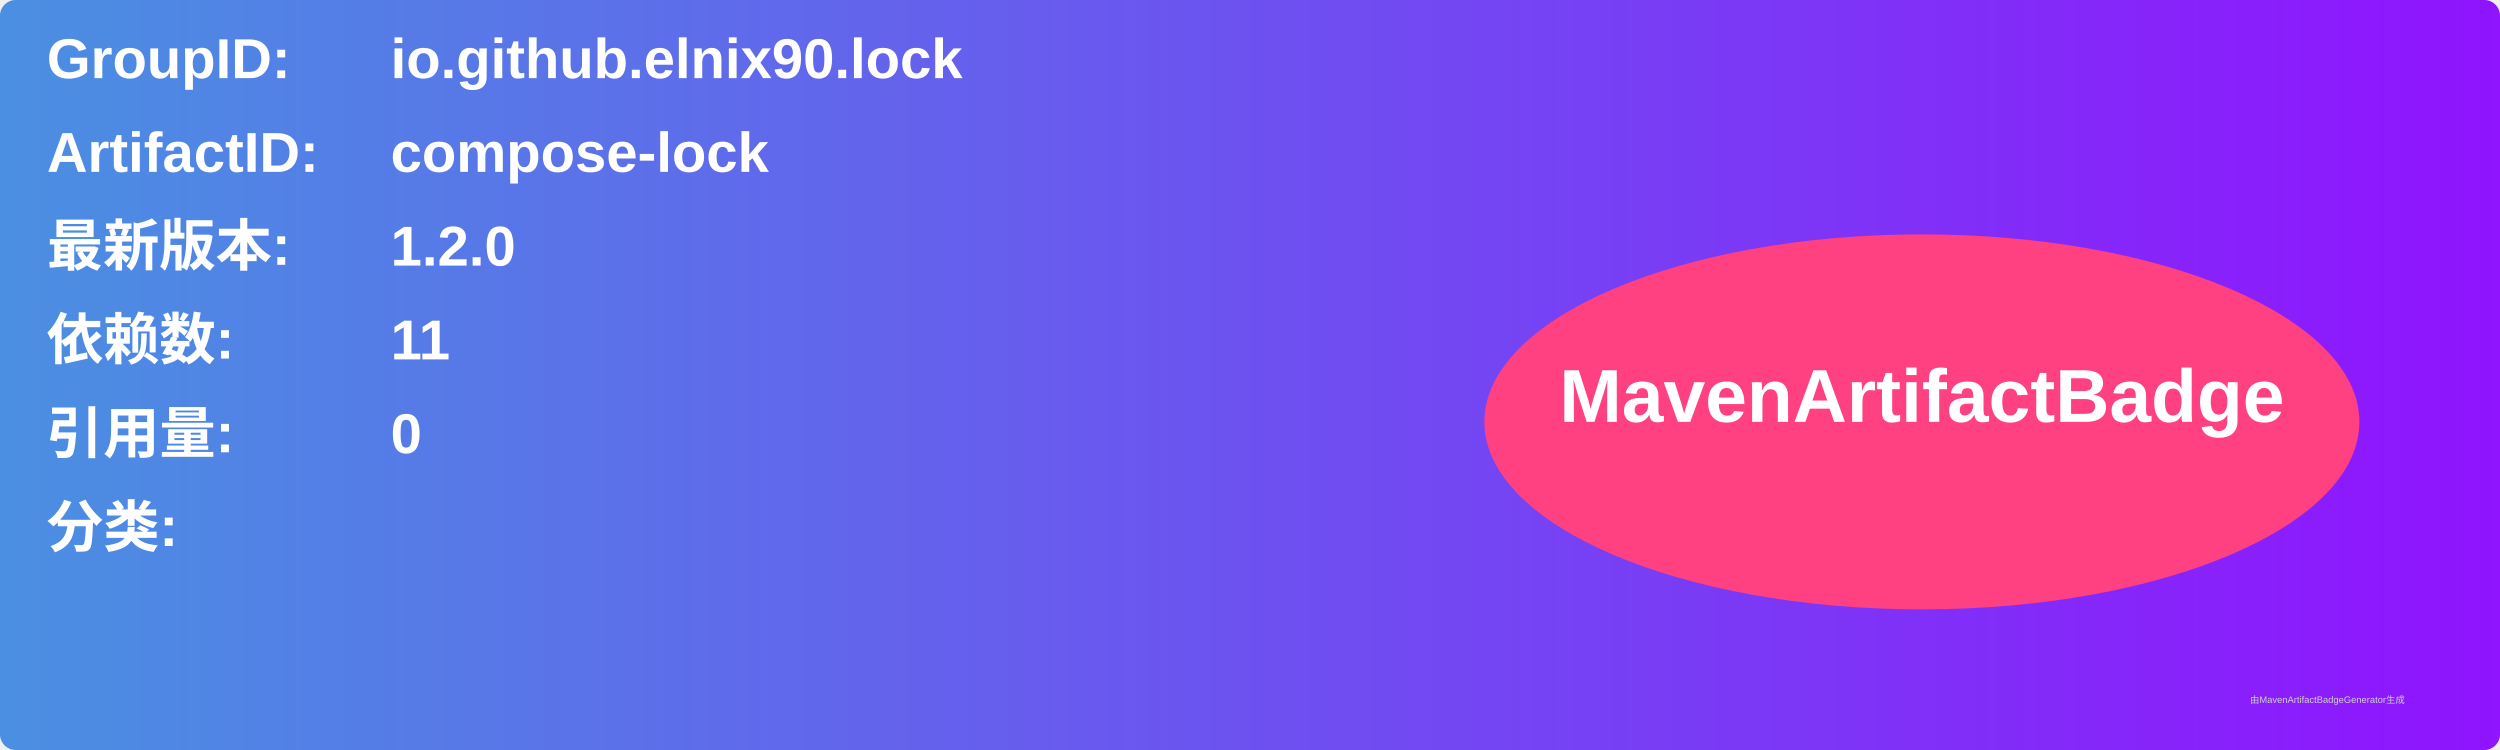
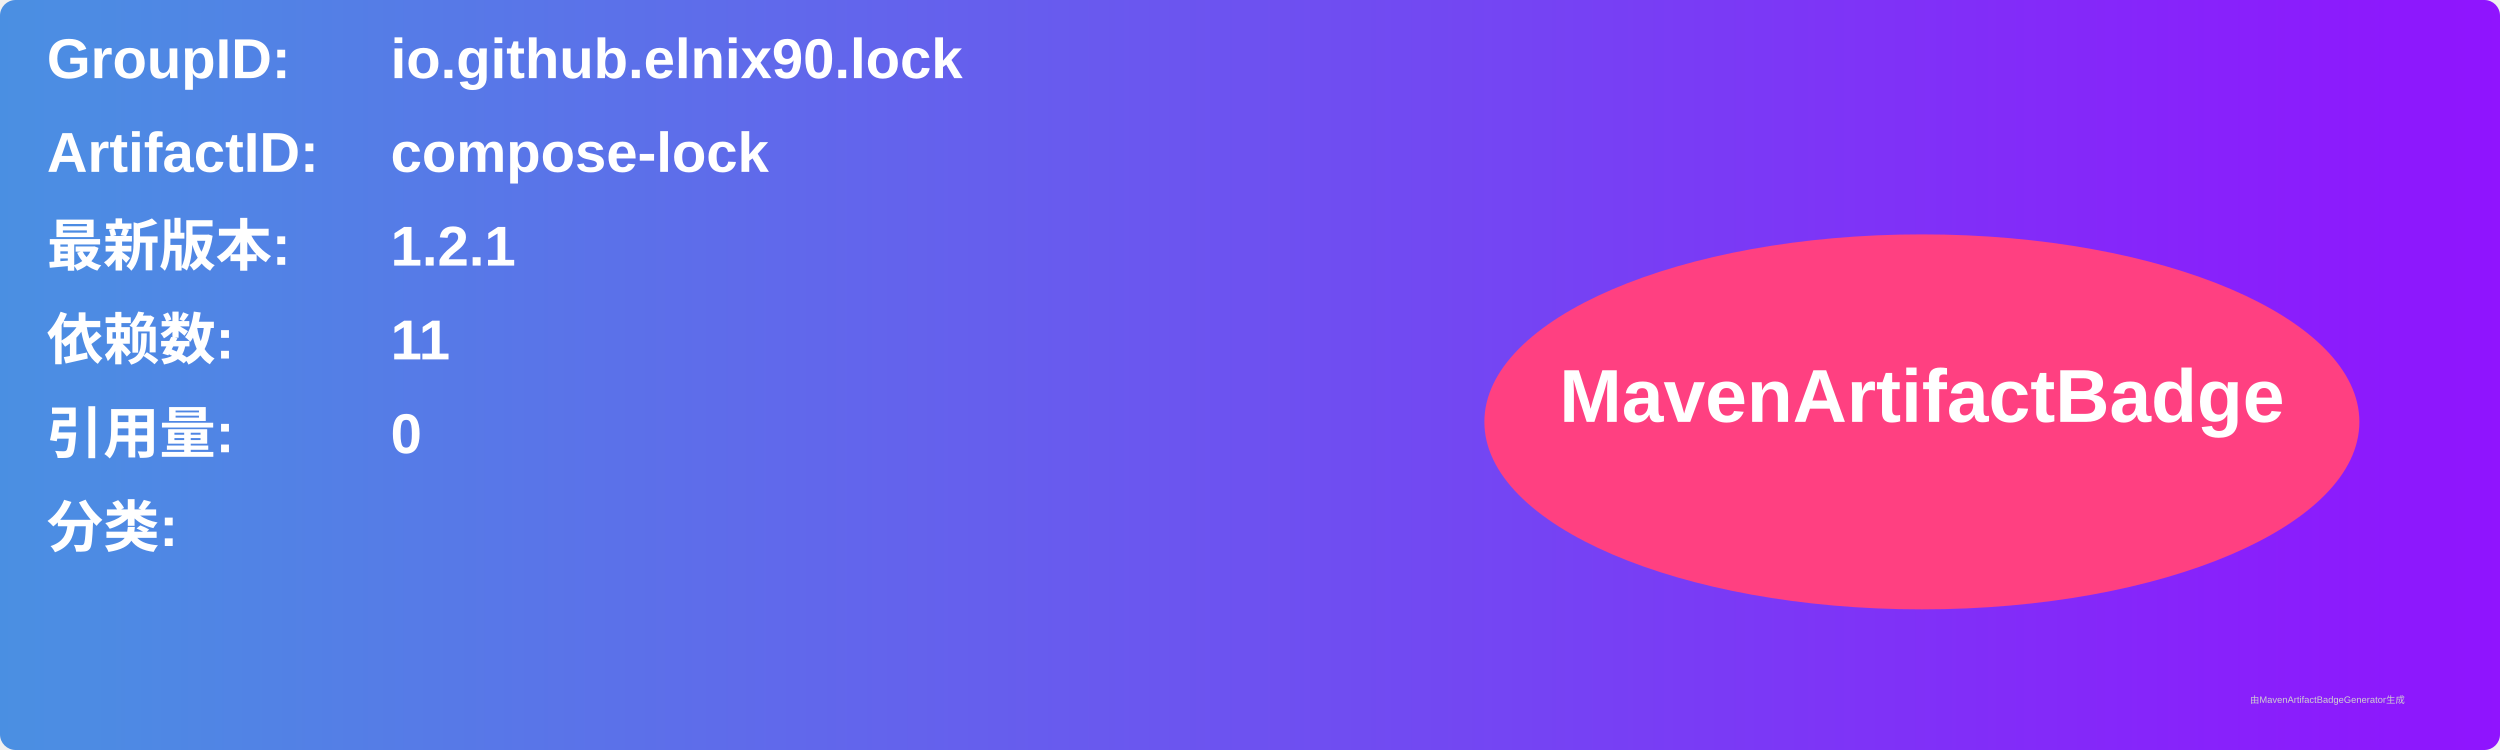
<svg xmlns="http://www.w3.org/2000/svg" width="800" height="240" viewBox="0 0 800 240">
  <linearGradient id="grad" x1="0%" y1="0%" x2="100%" y2="0%">
    <stop offset="0%" stop-color="#4a90e2" />
    <stop offset="100%" stop-color="#9013fe" />
  </linearGradient>
  <rect width="100%" height="100%" rx="5" ry="5" fill="url(#grad)" />
  <g transform="translate(15, 15)">
    <text x="0" y="10" font-family="Arial" font-size="18" fill="white" font-weight="bold" width="260">GroupID:</text>
    <text x="110" y="10" font-family="Arial" font-size="18" fill="white" font-weight="bold" width="460">io.github.elnix90.lock</text>
    <text x="0" y="40" font-family="Arial" font-size="18" fill="white" font-weight="bold" width="260">ArtifactID:</text>
    <text x="110" y="40" font-family="Arial" font-size="18" fill="white" font-weight="bold" width="460">compose-lock</text>
    <text x="0" y="70" font-family="Arial" font-size="18" fill="white" font-weight="bold">最新版本:</text>
    <text x="110" y="70" font-family="Arial" font-size="18" fill="white" font-weight="bold">
-       <tspan font-weight="bold">1.2.0</tspan>
+       <tspan font-weight="bold">1.2.1</tspan>
    </text>
    <text x="0" y="100" font-family="Arial" font-size="18" fill="white" font-weight="bold">依赖数: </text>
    <text x="110" y="100" font-family="Arial" font-size="18" fill="white">
      <tspan font-weight="bold">11</tspan>
    </text>
    <text x="0" y="130" font-family="Arial" font-size="18" fill="white" font-weight="bold">引用量: </text>
    <text x="110" y="130" font-family="Arial" font-size="18" fill="white">
      <tspan font-weight="bold">0</tspan>
    </text>
    <text x="0" y="160" font-family="Arial" font-size="18" fill="white" font-weight="bold">分类:</text>
    <text x="10" y="190" font-family="Arial" font-size="10" fill="white">
      <tspan font-weight="bold" />
    </text>
    <ellipse cx="600" cy="120" rx="140" ry="60" fill="#ff4081" />
    <text x="600" y="120" text-anchor="middle" font-family="Arial" font-size="24" fill="white" font-weight="bold">MavenArtifactBadge</text>
  </g>
  <text x="720" y="225" font-family="Arial" font-size="3" fill="#d0d0d0">由MavenArtifactBadgeGenerator生成</text>
</svg>
